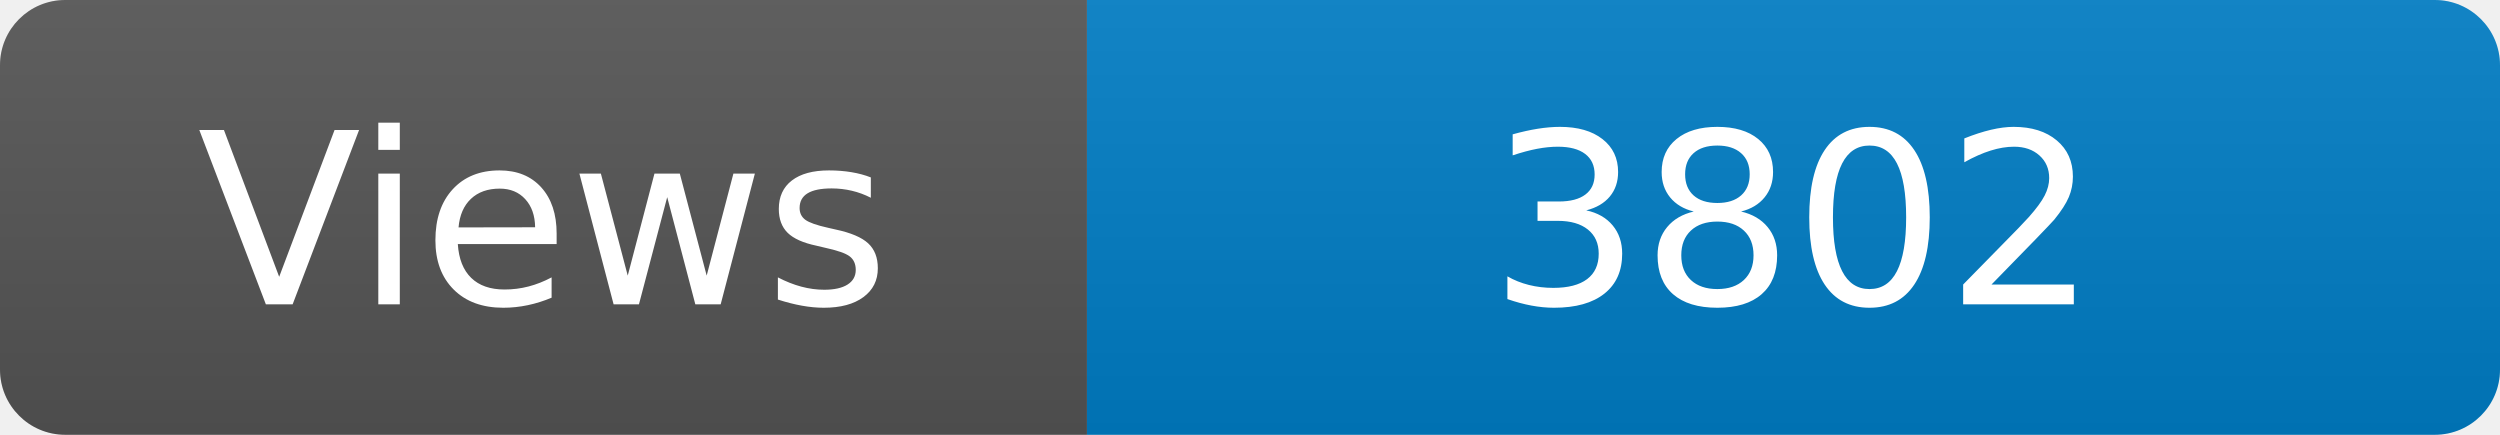
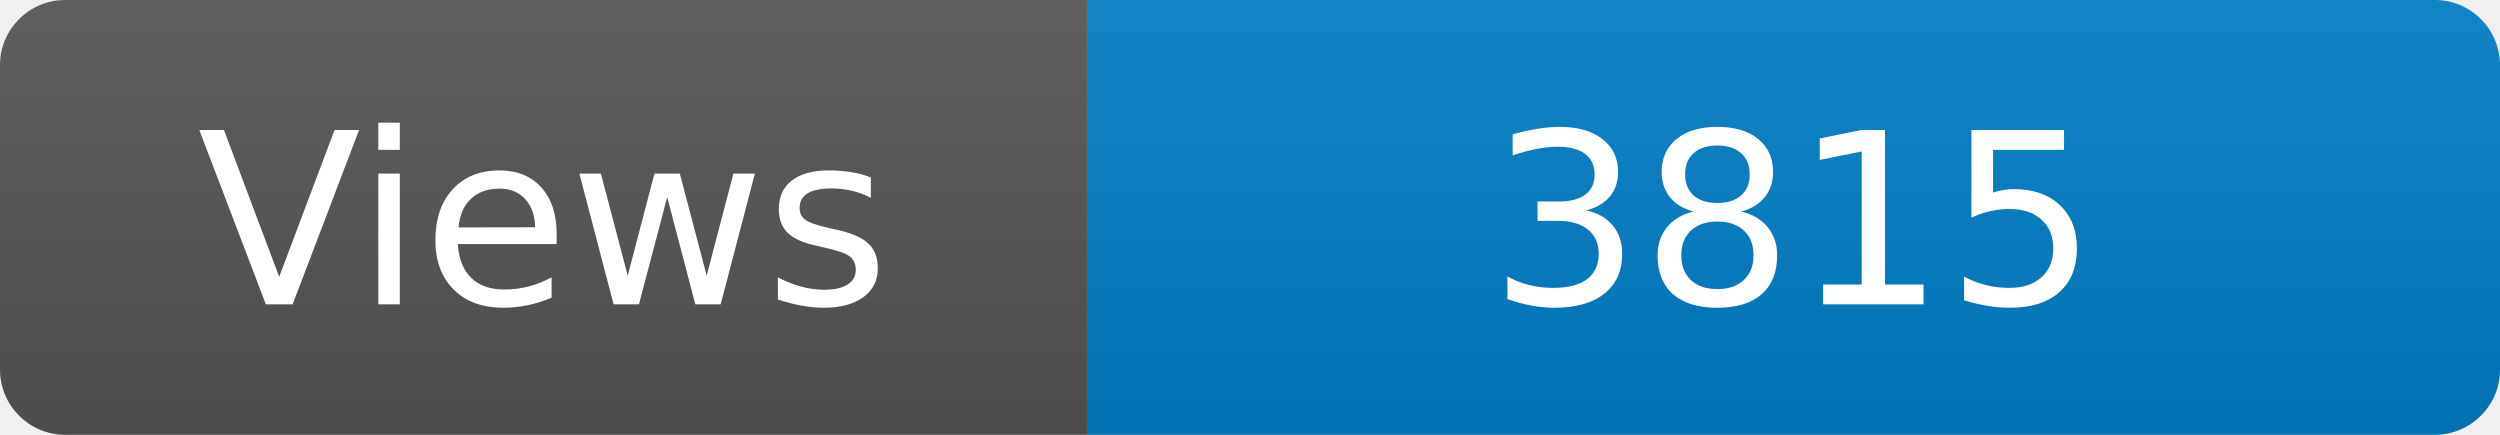
<svg xmlns="http://www.w3.org/2000/svg" width="115" height="20" role="img" aria-label="Maintained?: yes">
  <linearGradient id="s" x2="0" y2="100%">
    <stop offset="0" stop-color="#bbb" stop-opacity=".1" />
    <stop offset="1" stop-opacity=".1" />
  </linearGradient>
  <clipPath id="r">
    <rect width="115" height="20" rx="3" fill="#fff" />
  </clipPath>
  <g clip-path="url(#r)">
    <rect width="50" height="20" fill="#555" />
    <rect x="50" width="160" height="20" fill="#007ec6" />
    <rect width="115" height="20" fill="url(#s)" />
  </g>
  <g fill="#fff" text-anchor="middle" font-family="Verdana,Geneva,DejaVu Sans,sans-serif" font-size="110">
    <text x="250" y="140" transform="scale(.1)" fill="#fff">Views</text>
-     <text x="825" y="140" transform="scale(.1)" fill="#fff">3802</text>
+     <text x="825" y="140" transform="scale(.1)" fill="#fff">3815</text>
  </g>
</svg>
